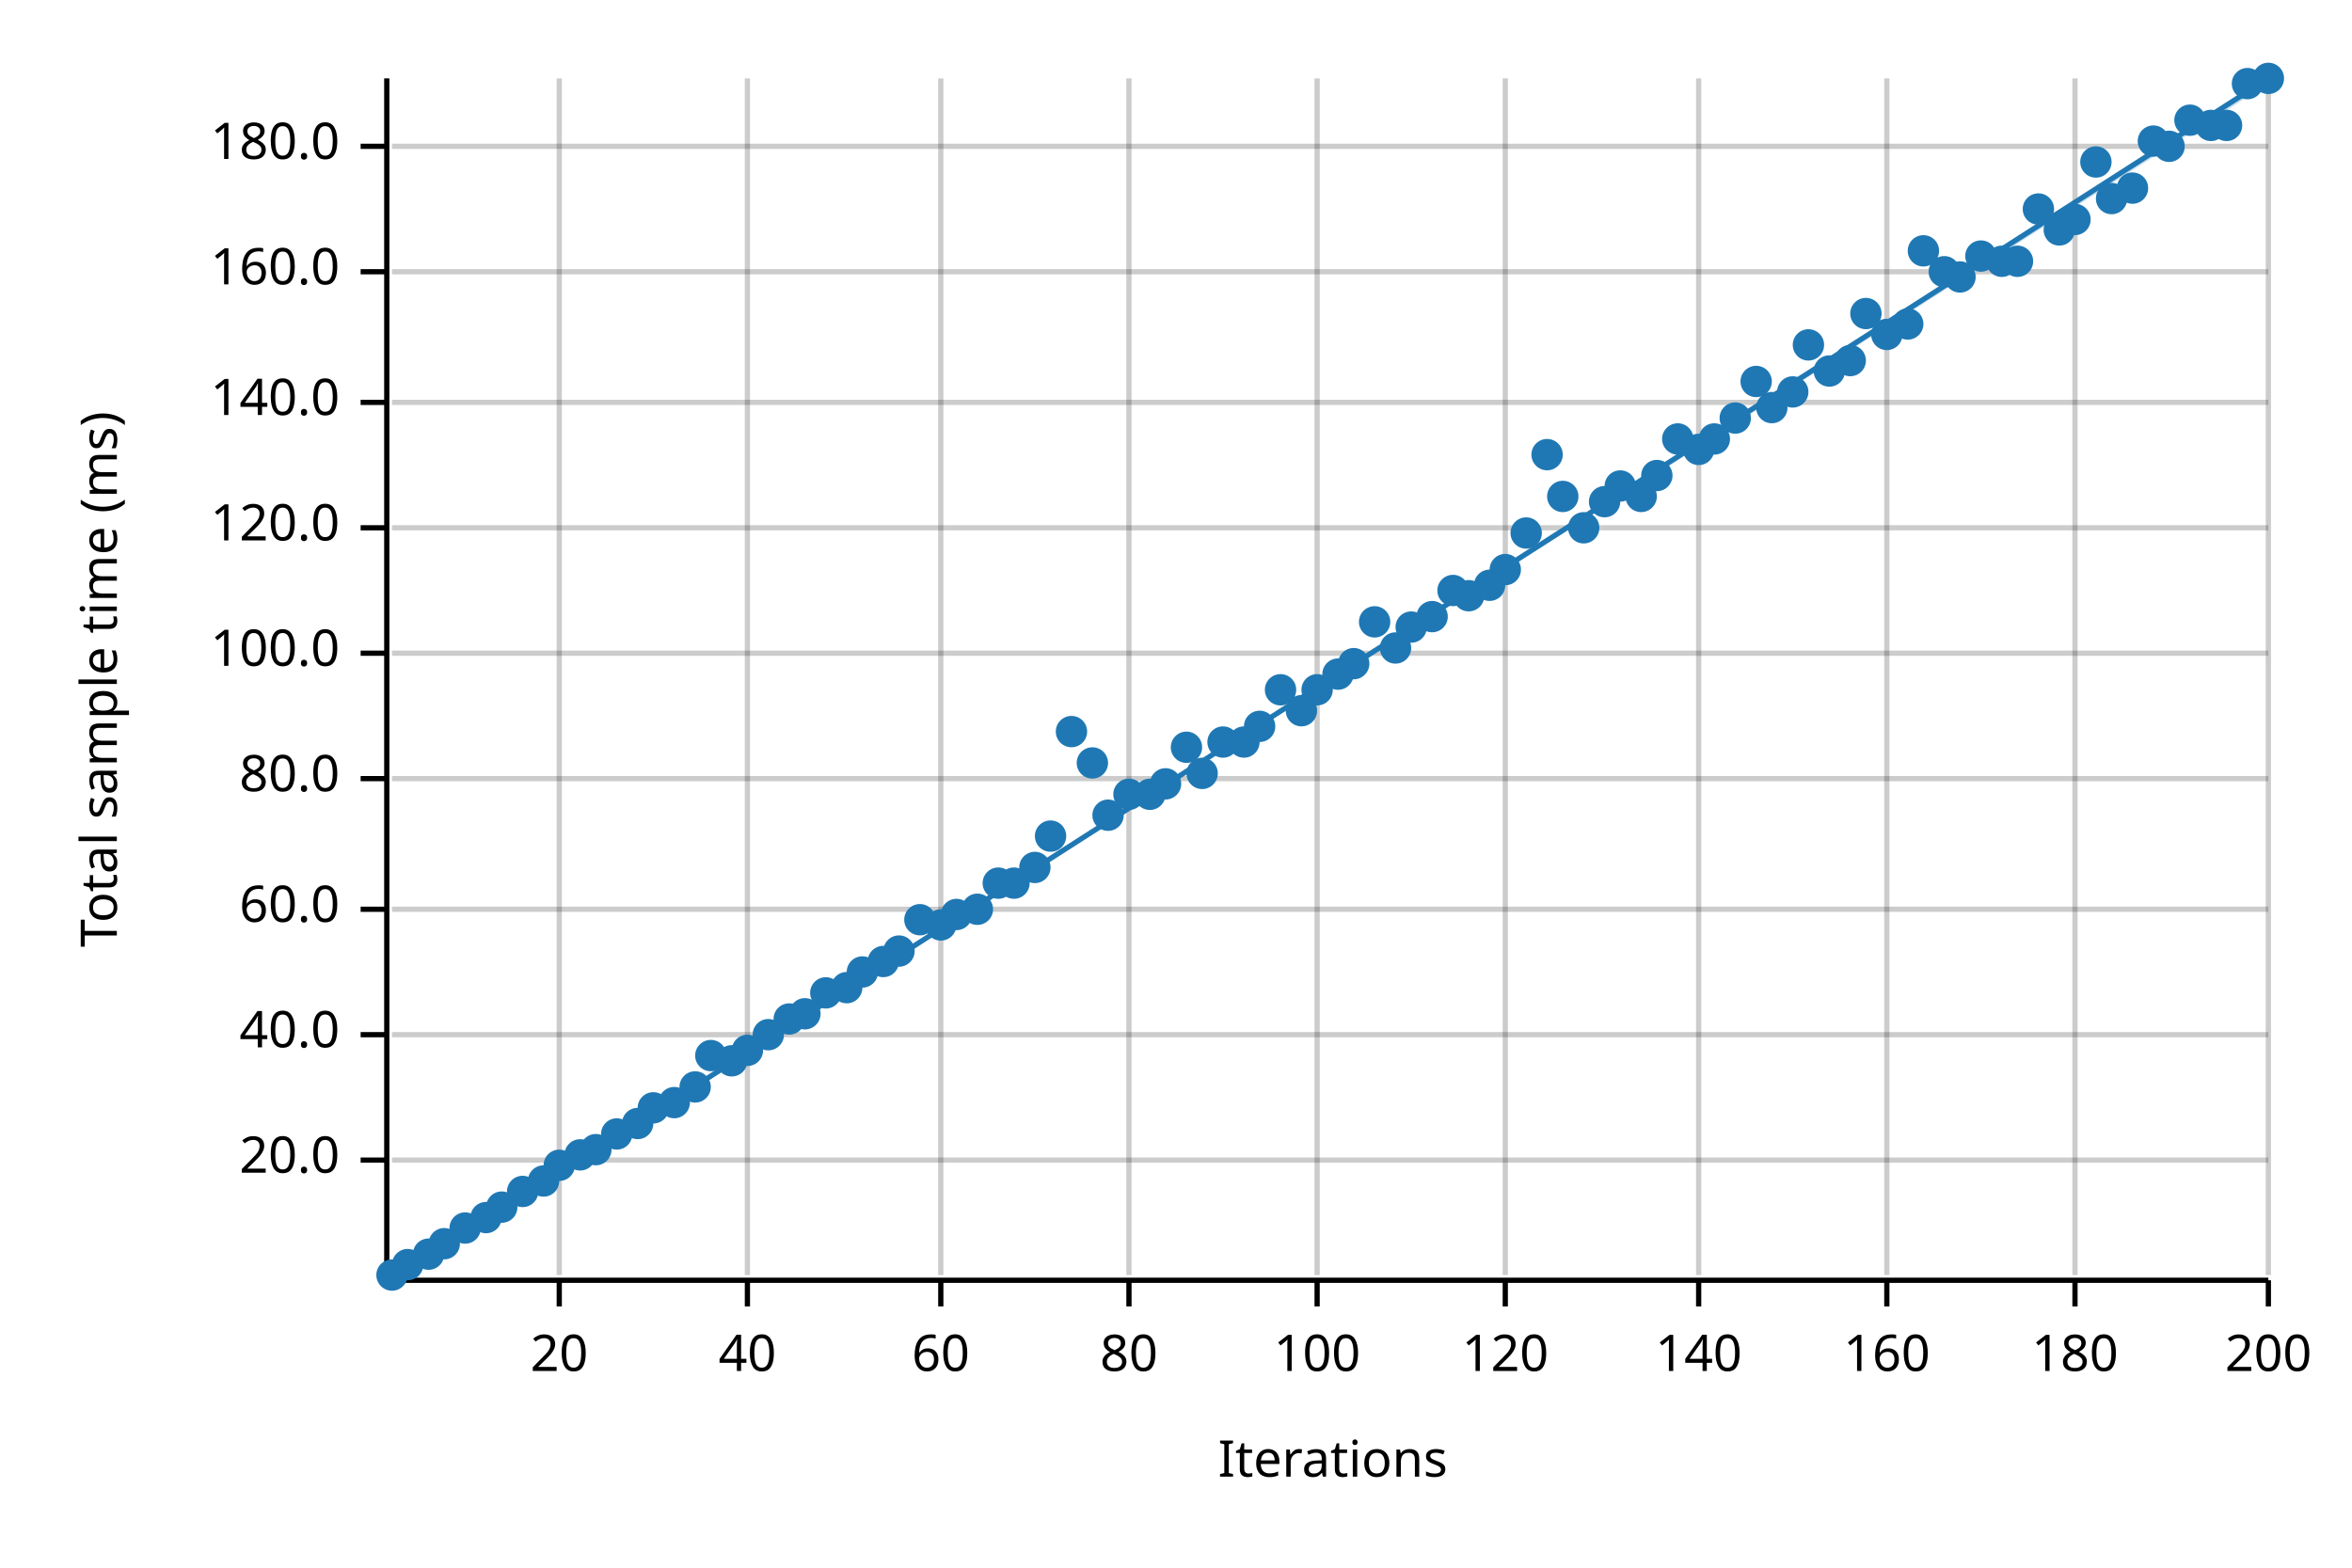
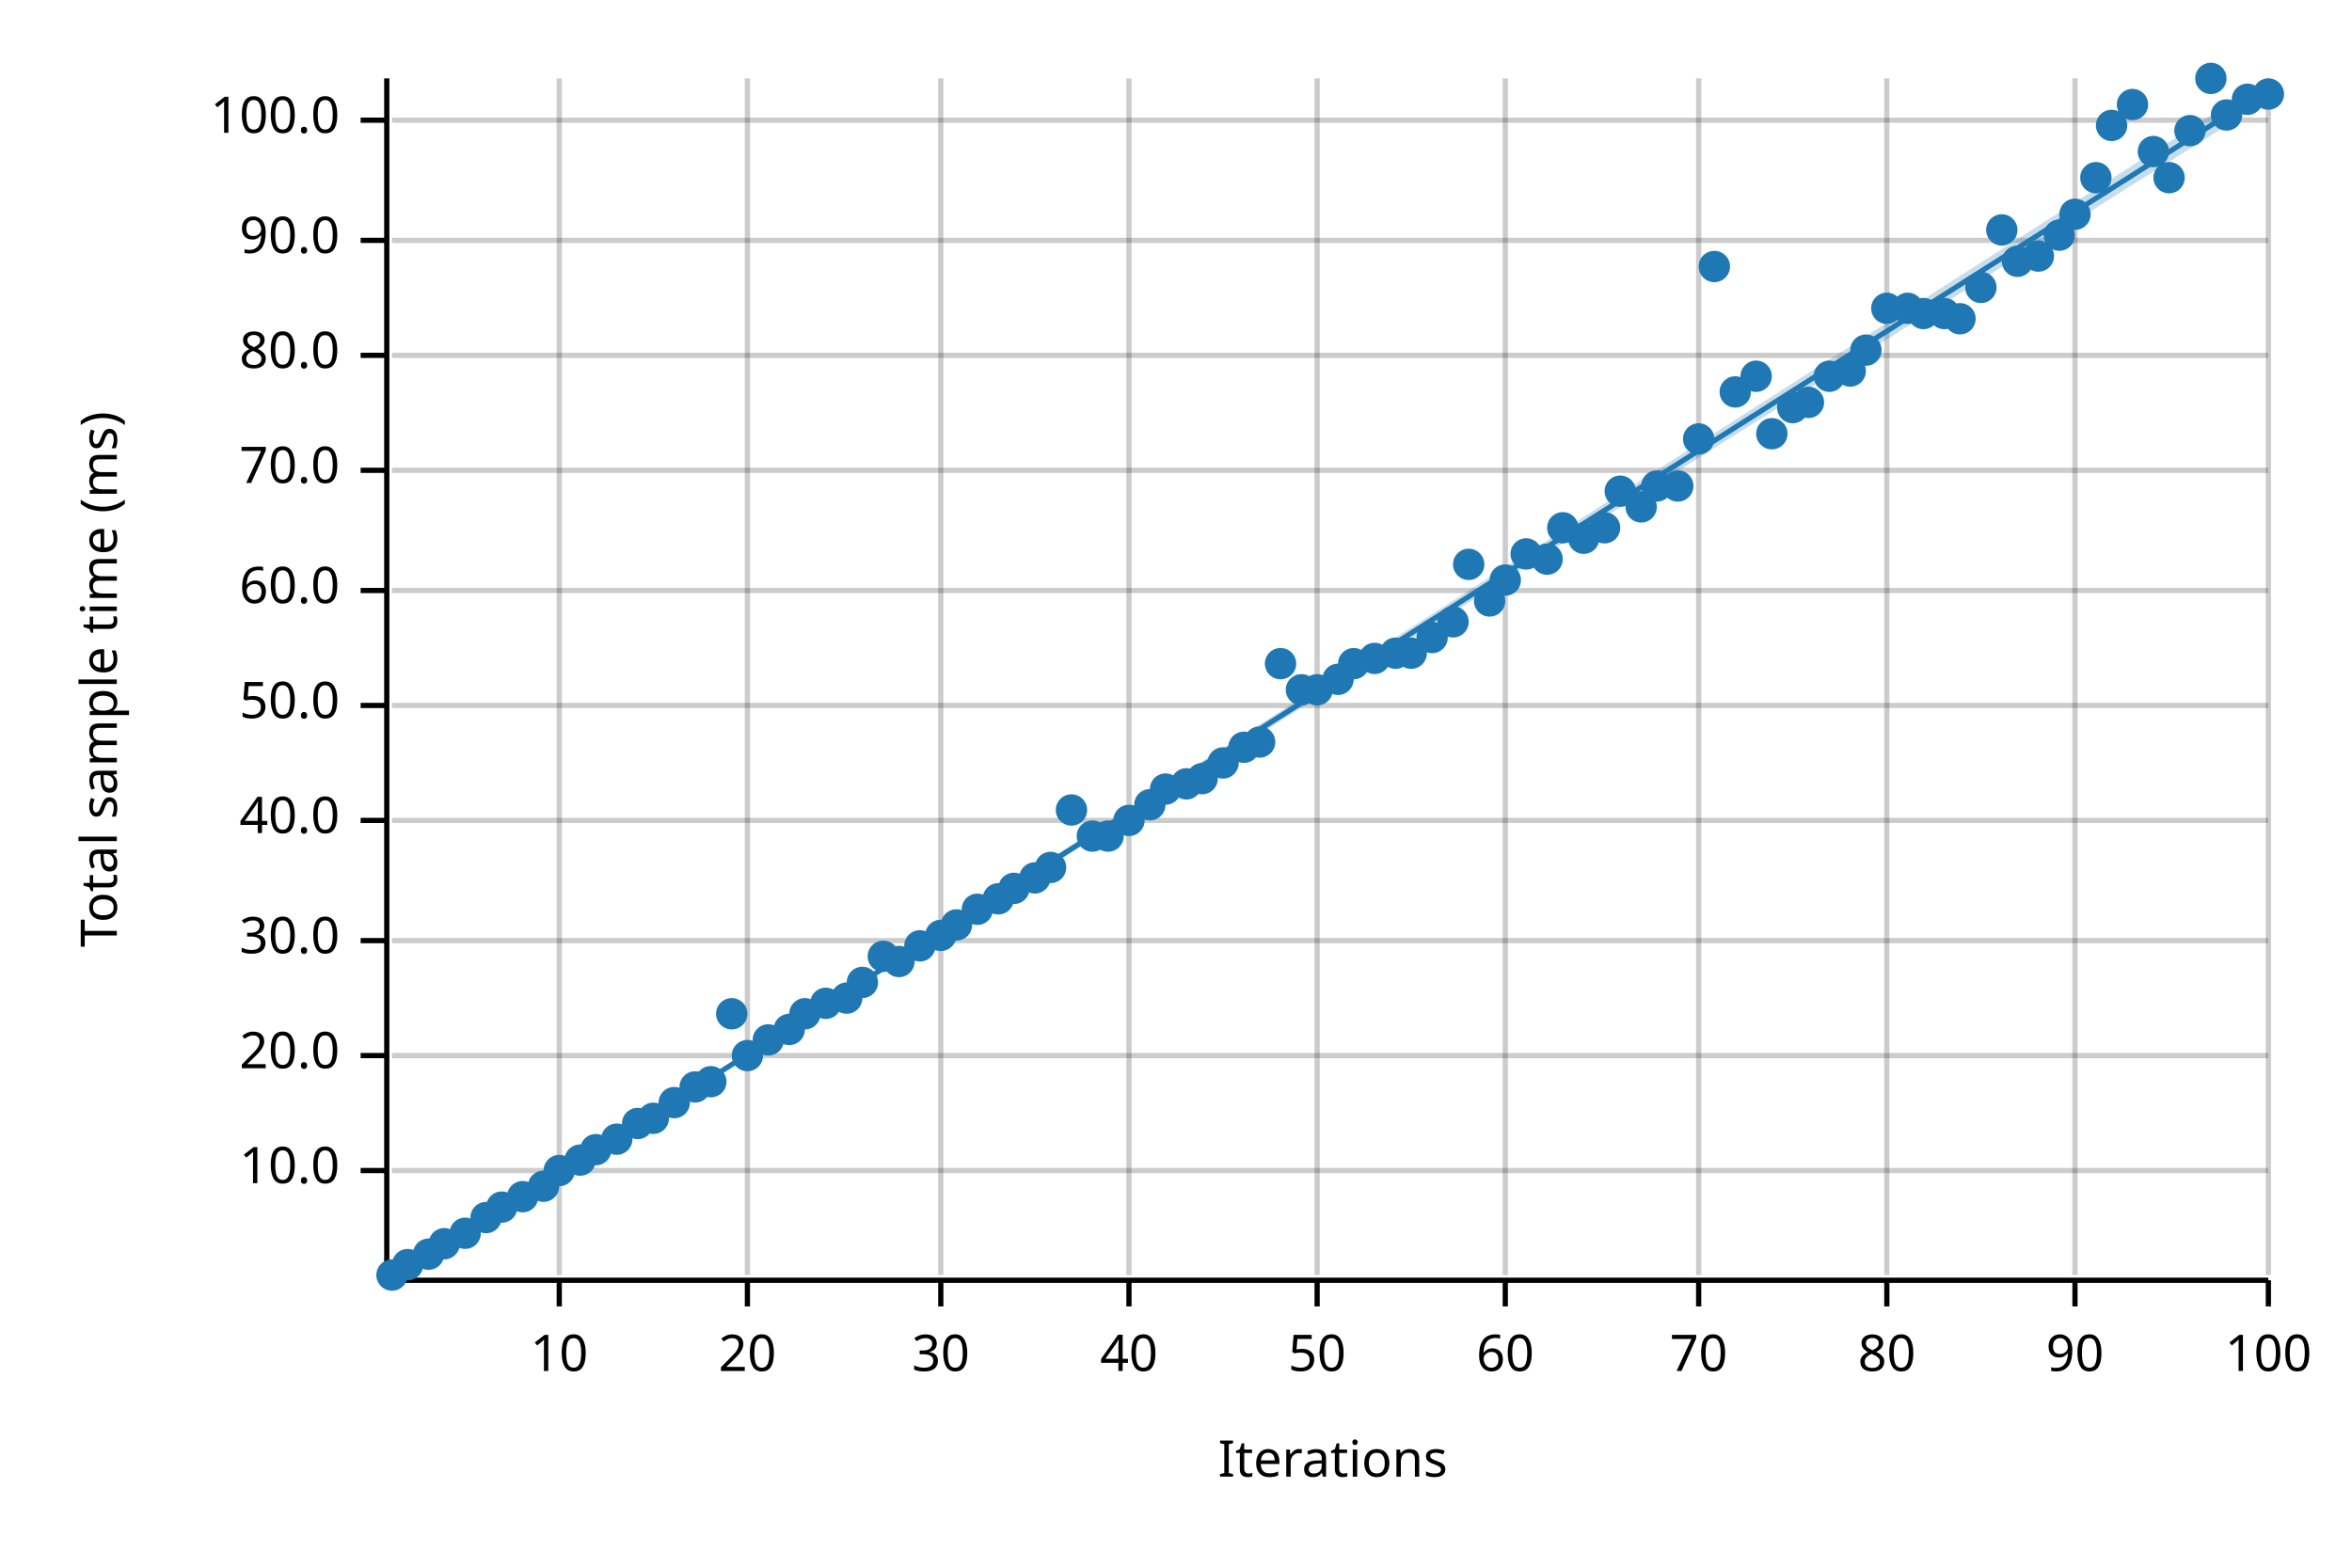
<svg xmlns="http://www.w3.org/2000/svg" width="450" height="300" viewBox="0 0 450 300">
  <text x="15" y="130" dy="0.76em" text-anchor="middle" font-family="sans-serif" font-size="9.677" opacity="1" fill="#000000" transform="rotate(270, 15, 130)">
Total sample time (ms)
</text>
  <text x="255" y="285" dy="-0.5ex" text-anchor="middle" font-family="sans-serif" font-size="9.677" opacity="1" fill="#000000">
Iterations
</text>
  <line opacity="0.2" stroke="#000000" stroke-width="1" x1="107" y1="244" x2="107" y2="15" />
  <line opacity="0.2" stroke="#000000" stroke-width="1" x1="143" y1="244" x2="143" y2="15" />
  <line opacity="0.2" stroke="#000000" stroke-width="1" x1="180" y1="244" x2="180" y2="15" />
  <line opacity="0.2" stroke="#000000" stroke-width="1" x1="216" y1="244" x2="216" y2="15" />
  <line opacity="0.2" stroke="#000000" stroke-width="1" x1="252" y1="244" x2="252" y2="15" />
  <line opacity="0.2" stroke="#000000" stroke-width="1" x1="288" y1="244" x2="288" y2="15" />
  <line opacity="0.2" stroke="#000000" stroke-width="1" x1="325" y1="244" x2="325" y2="15" />
  <line opacity="0.2" stroke="#000000" stroke-width="1" x1="361" y1="244" x2="361" y2="15" />
  <line opacity="0.2" stroke="#000000" stroke-width="1" x1="397" y1="244" x2="397" y2="15" />
  <line opacity="0.2" stroke="#000000" stroke-width="1" x1="434" y1="244" x2="434" y2="15" />
-   <line opacity="0.2" stroke="#000000" stroke-width="1" x1="75" y1="222" x2="434" y2="222" />
-   <line opacity="0.2" stroke="#000000" stroke-width="1" x1="75" y1="198" x2="434" y2="198" />
-   <line opacity="0.2" stroke="#000000" stroke-width="1" x1="75" y1="174" x2="434" y2="174" />
-   <line opacity="0.2" stroke="#000000" stroke-width="1" x1="75" y1="149" x2="434" y2="149" />
-   <line opacity="0.2" stroke="#000000" stroke-width="1" x1="75" y1="125" x2="434" y2="125" />
-   <line opacity="0.2" stroke="#000000" stroke-width="1" x1="75" y1="101" x2="434" y2="101" />
-   <line opacity="0.2" stroke="#000000" stroke-width="1" x1="75" y1="77" x2="434" y2="77" />
-   <line opacity="0.2" stroke="#000000" stroke-width="1" x1="75" y1="52" x2="434" y2="52" />
-   <line opacity="0.2" stroke="#000000" stroke-width="1" x1="75" y1="28" x2="434" y2="28" />
+   <line opacity="0.2" stroke="#000000" stroke-width="1" x1="75" y1="224" x2="434" y2="224" />
+   <line opacity="0.2" stroke="#000000" stroke-width="1" x1="75" y1="202" x2="434" y2="202" />
+   <line opacity="0.2" stroke="#000000" stroke-width="1" x1="75" y1="180" x2="434" y2="180" />
+   <line opacity="0.2" stroke="#000000" stroke-width="1" x1="75" y1="157" x2="434" y2="157" />
+   <line opacity="0.2" stroke="#000000" stroke-width="1" x1="75" y1="135" x2="434" y2="135" />
+   <line opacity="0.2" stroke="#000000" stroke-width="1" x1="75" y1="113" x2="434" y2="113" />
+   <line opacity="0.2" stroke="#000000" stroke-width="1" x1="75" y1="90" x2="434" y2="90" />
+   <line opacity="0.2" stroke="#000000" stroke-width="1" x1="75" y1="68" x2="434" y2="68" />
+   <line opacity="0.2" stroke="#000000" stroke-width="1" x1="75" y1="46" x2="434" y2="46" />
+   <line opacity="0.2" stroke="#000000" stroke-width="1" x1="75" y1="23" x2="434" y2="23" />
  <polyline fill="none" opacity="1" stroke="#000000" stroke-width="1" points="74,15 74,244 " />
-   <text x="65" y="222" dy="0.5ex" text-anchor="end" font-family="sans-serif" font-size="9.677" opacity="1" fill="#000000">
+   <text x="65" y="224" dy="0.5ex" text-anchor="end" font-family="sans-serif" font-size="9.677" opacity="1" fill="#000000">
+ 10.0
+ </text>
+   <polyline fill="none" opacity="1" stroke="#000000" stroke-width="1" points="69,224 74,224 " />
+   <text x="65" y="202" dy="0.5ex" text-anchor="end" font-family="sans-serif" font-size="9.677" opacity="1" fill="#000000">
20.0
</text>
-   <polyline fill="none" opacity="1" stroke="#000000" stroke-width="1" points="69,222 74,222 " />
-   <text x="65" y="198" dy="0.5ex" text-anchor="end" font-family="sans-serif" font-size="9.677" opacity="1" fill="#000000">
+   <polyline fill="none" opacity="1" stroke="#000000" stroke-width="1" points="69,202 74,202 " />
+   <text x="65" y="180" dy="0.5ex" text-anchor="end" font-family="sans-serif" font-size="9.677" opacity="1" fill="#000000">
+ 30.0
+ </text>
+   <polyline fill="none" opacity="1" stroke="#000000" stroke-width="1" points="69,180 74,180 " />
+   <text x="65" y="157" dy="0.5ex" text-anchor="end" font-family="sans-serif" font-size="9.677" opacity="1" fill="#000000">
40.0
</text>
-   <polyline fill="none" opacity="1" stroke="#000000" stroke-width="1" points="69,198 74,198 " />
-   <text x="65" y="174" dy="0.5ex" text-anchor="end" font-family="sans-serif" font-size="9.677" opacity="1" fill="#000000">
+   <polyline fill="none" opacity="1" stroke="#000000" stroke-width="1" points="69,157 74,157 " />
+   <text x="65" y="135" dy="0.5ex" text-anchor="end" font-family="sans-serif" font-size="9.677" opacity="1" fill="#000000">
+ 50.0
+ </text>
+   <polyline fill="none" opacity="1" stroke="#000000" stroke-width="1" points="69,135 74,135 " />
+   <text x="65" y="113" dy="0.5ex" text-anchor="end" font-family="sans-serif" font-size="9.677" opacity="1" fill="#000000">
60.0
</text>
-   <polyline fill="none" opacity="1" stroke="#000000" stroke-width="1" points="69,174 74,174 " />
-   <text x="65" y="149" dy="0.5ex" text-anchor="end" font-family="sans-serif" font-size="9.677" opacity="1" fill="#000000">
+   <polyline fill="none" opacity="1" stroke="#000000" stroke-width="1" points="69,113 74,113 " />
+   <text x="65" y="90" dy="0.5ex" text-anchor="end" font-family="sans-serif" font-size="9.677" opacity="1" fill="#000000">
+ 70.0
+ </text>
+   <polyline fill="none" opacity="1" stroke="#000000" stroke-width="1" points="69,90 74,90 " />
+   <text x="65" y="68" dy="0.5ex" text-anchor="end" font-family="sans-serif" font-size="9.677" opacity="1" fill="#000000">
80.0
</text>
-   <polyline fill="none" opacity="1" stroke="#000000" stroke-width="1" points="69,149 74,149 " />
-   <text x="65" y="125" dy="0.5ex" text-anchor="end" font-family="sans-serif" font-size="9.677" opacity="1" fill="#000000">
+   <polyline fill="none" opacity="1" stroke="#000000" stroke-width="1" points="69,68 74,68 " />
+   <text x="65" y="46" dy="0.5ex" text-anchor="end" font-family="sans-serif" font-size="9.677" opacity="1" fill="#000000">
+ 90.0
+ </text>
+   <polyline fill="none" opacity="1" stroke="#000000" stroke-width="1" points="69,46 74,46 " />
+   <text x="65" y="23" dy="0.5ex" text-anchor="end" font-family="sans-serif" font-size="9.677" opacity="1" fill="#000000">
100.0
</text>
-   <polyline fill="none" opacity="1" stroke="#000000" stroke-width="1" points="69,125 74,125 " />
-   <text x="65" y="101" dy="0.5ex" text-anchor="end" font-family="sans-serif" font-size="9.677" opacity="1" fill="#000000">
- 120.0
- </text>
-   <polyline fill="none" opacity="1" stroke="#000000" stroke-width="1" points="69,101 74,101 " />
-   <text x="65" y="77" dy="0.5ex" text-anchor="end" font-family="sans-serif" font-size="9.677" opacity="1" fill="#000000">
- 140.0
- </text>
-   <polyline fill="none" opacity="1" stroke="#000000" stroke-width="1" points="69,77 74,77 " />
-   <text x="65" y="52" dy="0.5ex" text-anchor="end" font-family="sans-serif" font-size="9.677" opacity="1" fill="#000000">
- 160.0
- </text>
-   <polyline fill="none" opacity="1" stroke="#000000" stroke-width="1" points="69,52 74,52 " />
-   <text x="65" y="28" dy="0.5ex" text-anchor="end" font-family="sans-serif" font-size="9.677" opacity="1" fill="#000000">
- 180.0
- </text>
-   <polyline fill="none" opacity="1" stroke="#000000" stroke-width="1" points="69,28 74,28 " />
+   <polyline fill="none" opacity="1" stroke="#000000" stroke-width="1" points="69,23 74,23 " />
  <polyline fill="none" opacity="1" stroke="#000000" stroke-width="1" points="75,245 434,245 " />
  <text x="107" y="255" dy="0.76em" text-anchor="middle" font-family="sans-serif" font-size="9.677" opacity="1" fill="#000000">
- 20
+ 10
</text>
  <polyline fill="none" opacity="1" stroke="#000000" stroke-width="1" points="107,245 107,250 " />
  <text x="143" y="255" dy="0.76em" text-anchor="middle" font-family="sans-serif" font-size="9.677" opacity="1" fill="#000000">
- 40
+ 20
</text>
  <polyline fill="none" opacity="1" stroke="#000000" stroke-width="1" points="143,245 143,250 " />
  <text x="180" y="255" dy="0.76em" text-anchor="middle" font-family="sans-serif" font-size="9.677" opacity="1" fill="#000000">
- 60
+ 30
</text>
  <polyline fill="none" opacity="1" stroke="#000000" stroke-width="1" points="180,245 180,250 " />
  <text x="216" y="255" dy="0.76em" text-anchor="middle" font-family="sans-serif" font-size="9.677" opacity="1" fill="#000000">
- 80
+ 40
</text>
  <polyline fill="none" opacity="1" stroke="#000000" stroke-width="1" points="216,245 216,250 " />
  <text x="252" y="255" dy="0.76em" text-anchor="middle" font-family="sans-serif" font-size="9.677" opacity="1" fill="#000000">
- 100
+ 50
</text>
  <polyline fill="none" opacity="1" stroke="#000000" stroke-width="1" points="252,245 252,250 " />
  <text x="288" y="255" dy="0.76em" text-anchor="middle" font-family="sans-serif" font-size="9.677" opacity="1" fill="#000000">
- 120
+ 60
</text>
  <polyline fill="none" opacity="1" stroke="#000000" stroke-width="1" points="288,245 288,250 " />
  <text x="325" y="255" dy="0.76em" text-anchor="middle" font-family="sans-serif" font-size="9.677" opacity="1" fill="#000000">
- 140
+ 70
</text>
  <polyline fill="none" opacity="1" stroke="#000000" stroke-width="1" points="325,245 325,250 " />
  <text x="361" y="255" dy="0.76em" text-anchor="middle" font-family="sans-serif" font-size="9.677" opacity="1" fill="#000000">
- 160
+ 80
</text>
  <polyline fill="none" opacity="1" stroke="#000000" stroke-width="1" points="361,245 361,250 " />
  <text x="397" y="255" dy="0.76em" text-anchor="middle" font-family="sans-serif" font-size="9.677" opacity="1" fill="#000000">
- 180
+ 90
</text>
  <polyline fill="none" opacity="1" stroke="#000000" stroke-width="1" points="397,245 397,250 " />
  <text x="434" y="255" dy="0.76em" text-anchor="middle" font-family="sans-serif" font-size="9.677" opacity="1" fill="#000000">
- 200
+ 100
</text>
  <polyline fill="none" opacity="1" stroke="#000000" stroke-width="1" points="434,245 434,250 " />
  <circle cx="75" cy="244" r="3" opacity="1" fill="#1F78B4" stroke="none" stroke-width="1" />
  <circle cx="78" cy="242" r="3" opacity="1" fill="#1F78B4" stroke="none" stroke-width="1" />
  <circle cx="82" cy="240" r="3" opacity="1" fill="#1F78B4" stroke="none" stroke-width="1" />
  <circle cx="85" cy="238" r="3" opacity="1" fill="#1F78B4" stroke="none" stroke-width="1" />
-   <circle cx="89" cy="235" r="3" opacity="1" fill="#1F78B4" stroke="none" stroke-width="1" />
+   <circle cx="89" cy="236" r="3" opacity="1" fill="#1F78B4" stroke="none" stroke-width="1" />
  <circle cx="93" cy="233" r="3" opacity="1" fill="#1F78B4" stroke="none" stroke-width="1" />
  <circle cx="96" cy="231" r="3" opacity="1" fill="#1F78B4" stroke="none" stroke-width="1" />
-   <circle cx="100" cy="228" r="3" opacity="1" fill="#1F78B4" stroke="none" stroke-width="1" />
-   <circle cx="104" cy="226" r="3" opacity="1" fill="#1F78B4" stroke="none" stroke-width="1" />
-   <circle cx="107" cy="223" r="3" opacity="1" fill="#1F78B4" stroke="none" stroke-width="1" />
-   <circle cx="111" cy="221" r="3" opacity="1" fill="#1F78B4" stroke="none" stroke-width="1" />
+   <circle cx="100" cy="229" r="3" opacity="1" fill="#1F78B4" stroke="none" stroke-width="1" />
+   <circle cx="104" cy="227" r="3" opacity="1" fill="#1F78B4" stroke="none" stroke-width="1" />
+   <circle cx="107" cy="224" r="3" opacity="1" fill="#1F78B4" stroke="none" stroke-width="1" />
+   <circle cx="111" cy="222" r="3" opacity="1" fill="#1F78B4" stroke="none" stroke-width="1" />
  <circle cx="114" cy="220" r="3" opacity="1" fill="#1F78B4" stroke="none" stroke-width="1" />
-   <circle cx="118" cy="217" r="3" opacity="1" fill="#1F78B4" stroke="none" stroke-width="1" />
+   <circle cx="118" cy="218" r="3" opacity="1" fill="#1F78B4" stroke="none" stroke-width="1" />
  <circle cx="122" cy="215" r="3" opacity="1" fill="#1F78B4" stroke="none" stroke-width="1" />
-   <circle cx="125" cy="212" r="3" opacity="1" fill="#1F78B4" stroke="none" stroke-width="1" />
+   <circle cx="125" cy="214" r="3" opacity="1" fill="#1F78B4" stroke="none" stroke-width="1" />
  <circle cx="129" cy="211" r="3" opacity="1" fill="#1F78B4" stroke="none" stroke-width="1" />
  <circle cx="133" cy="208" r="3" opacity="1" fill="#1F78B4" stroke="none" stroke-width="1" />
-   <circle cx="136" cy="202" r="3" opacity="1" fill="#1F78B4" stroke="none" stroke-width="1" />
-   <circle cx="140" cy="203" r="3" opacity="1" fill="#1F78B4" stroke="none" stroke-width="1" />
-   <circle cx="143" cy="201" r="3" opacity="1" fill="#1F78B4" stroke="none" stroke-width="1" />
-   <circle cx="147" cy="198" r="3" opacity="1" fill="#1F78B4" stroke="none" stroke-width="1" />
-   <circle cx="151" cy="195" r="3" opacity="1" fill="#1F78B4" stroke="none" stroke-width="1" />
+   <circle cx="136" cy="207" r="3" opacity="1" fill="#1F78B4" stroke="none" stroke-width="1" />
+   <circle cx="140" cy="194" r="3" opacity="1" fill="#1F78B4" stroke="none" stroke-width="1" />
+   <circle cx="143" cy="202" r="3" opacity="1" fill="#1F78B4" stroke="none" stroke-width="1" />
+   <circle cx="147" cy="199" r="3" opacity="1" fill="#1F78B4" stroke="none" stroke-width="1" />
+   <circle cx="151" cy="197" r="3" opacity="1" fill="#1F78B4" stroke="none" stroke-width="1" />
  <circle cx="154" cy="194" r="3" opacity="1" fill="#1F78B4" stroke="none" stroke-width="1" />
-   <circle cx="158" cy="190" r="3" opacity="1" fill="#1F78B4" stroke="none" stroke-width="1" />
-   <circle cx="162" cy="189" r="3" opacity="1" fill="#1F78B4" stroke="none" stroke-width="1" />
-   <circle cx="165" cy="186" r="3" opacity="1" fill="#1F78B4" stroke="none" stroke-width="1" />
-   <circle cx="169" cy="184" r="3" opacity="1" fill="#1F78B4" stroke="none" stroke-width="1" />
-   <circle cx="172" cy="182" r="3" opacity="1" fill="#1F78B4" stroke="none" stroke-width="1" />
-   <circle cx="176" cy="176" r="3" opacity="1" fill="#1F78B4" stroke="none" stroke-width="1" />
-   <circle cx="180" cy="177" r="3" opacity="1" fill="#1F78B4" stroke="none" stroke-width="1" />
-   <circle cx="183" cy="175" r="3" opacity="1" fill="#1F78B4" stroke="none" stroke-width="1" />
+   <circle cx="158" cy="192" r="3" opacity="1" fill="#1F78B4" stroke="none" stroke-width="1" />
+   <circle cx="162" cy="191" r="3" opacity="1" fill="#1F78B4" stroke="none" stroke-width="1" />
+   <circle cx="165" cy="188" r="3" opacity="1" fill="#1F78B4" stroke="none" stroke-width="1" />
+   <circle cx="169" cy="183" r="3" opacity="1" fill="#1F78B4" stroke="none" stroke-width="1" />
+   <circle cx="172" cy="184" r="3" opacity="1" fill="#1F78B4" stroke="none" stroke-width="1" />
+   <circle cx="176" cy="181" r="3" opacity="1" fill="#1F78B4" stroke="none" stroke-width="1" />
+   <circle cx="180" cy="179" r="3" opacity="1" fill="#1F78B4" stroke="none" stroke-width="1" />
+   <circle cx="183" cy="177" r="3" opacity="1" fill="#1F78B4" stroke="none" stroke-width="1" />
  <circle cx="187" cy="174" r="3" opacity="1" fill="#1F78B4" stroke="none" stroke-width="1" />
-   <circle cx="191" cy="169" r="3" opacity="1" fill="#1F78B4" stroke="none" stroke-width="1" />
-   <circle cx="194" cy="169" r="3" opacity="1" fill="#1F78B4" stroke="none" stroke-width="1" />
-   <circle cx="198" cy="166" r="3" opacity="1" fill="#1F78B4" stroke="none" stroke-width="1" />
-   <circle cx="201" cy="160" r="3" opacity="1" fill="#1F78B4" stroke="none" stroke-width="1" />
-   <circle cx="205" cy="140" r="3" opacity="1" fill="#1F78B4" stroke="none" stroke-width="1" />
-   <circle cx="209" cy="146" r="3" opacity="1" fill="#1F78B4" stroke="none" stroke-width="1" />
-   <circle cx="212" cy="156" r="3" opacity="1" fill="#1F78B4" stroke="none" stroke-width="1" />
-   <circle cx="216" cy="152" r="3" opacity="1" fill="#1F78B4" stroke="none" stroke-width="1" />
-   <circle cx="220" cy="152" r="3" opacity="1" fill="#1F78B4" stroke="none" stroke-width="1" />
-   <circle cx="223" cy="150" r="3" opacity="1" fill="#1F78B4" stroke="none" stroke-width="1" />
-   <circle cx="227" cy="143" r="3" opacity="1" fill="#1F78B4" stroke="none" stroke-width="1" />
-   <circle cx="230" cy="148" r="3" opacity="1" fill="#1F78B4" stroke="none" stroke-width="1" />
-   <circle cx="234" cy="142" r="3" opacity="1" fill="#1F78B4" stroke="none" stroke-width="1" />
-   <circle cx="238" cy="142" r="3" opacity="1" fill="#1F78B4" stroke="none" stroke-width="1" />
-   <circle cx="241" cy="139" r="3" opacity="1" fill="#1F78B4" stroke="none" stroke-width="1" />
-   <circle cx="245" cy="132" r="3" opacity="1" fill="#1F78B4" stroke="none" stroke-width="1" />
-   <circle cx="249" cy="136" r="3" opacity="1" fill="#1F78B4" stroke="none" stroke-width="1" />
+   <circle cx="191" cy="172" r="3" opacity="1" fill="#1F78B4" stroke="none" stroke-width="1" />
+   <circle cx="194" cy="170" r="3" opacity="1" fill="#1F78B4" stroke="none" stroke-width="1" />
+   <circle cx="198" cy="168" r="3" opacity="1" fill="#1F78B4" stroke="none" stroke-width="1" />
+   <circle cx="201" cy="166" r="3" opacity="1" fill="#1F78B4" stroke="none" stroke-width="1" />
+   <circle cx="205" cy="155" r="3" opacity="1" fill="#1F78B4" stroke="none" stroke-width="1" />
+   <circle cx="209" cy="160" r="3" opacity="1" fill="#1F78B4" stroke="none" stroke-width="1" />
+   <circle cx="212" cy="160" r="3" opacity="1" fill="#1F78B4" stroke="none" stroke-width="1" />
+   <circle cx="216" cy="157" r="3" opacity="1" fill="#1F78B4" stroke="none" stroke-width="1" />
+   <circle cx="220" cy="154" r="3" opacity="1" fill="#1F78B4" stroke="none" stroke-width="1" />
+   <circle cx="223" cy="151" r="3" opacity="1" fill="#1F78B4" stroke="none" stroke-width="1" />
+   <circle cx="227" cy="150" r="3" opacity="1" fill="#1F78B4" stroke="none" stroke-width="1" />
+   <circle cx="230" cy="149" r="3" opacity="1" fill="#1F78B4" stroke="none" stroke-width="1" />
+   <circle cx="234" cy="146" r="3" opacity="1" fill="#1F78B4" stroke="none" stroke-width="1" />
+   <circle cx="238" cy="143" r="3" opacity="1" fill="#1F78B4" stroke="none" stroke-width="1" />
+   <circle cx="241" cy="142" r="3" opacity="1" fill="#1F78B4" stroke="none" stroke-width="1" />
+   <circle cx="245" cy="127" r="3" opacity="1" fill="#1F78B4" stroke="none" stroke-width="1" />
+   <circle cx="249" cy="132" r="3" opacity="1" fill="#1F78B4" stroke="none" stroke-width="1" />
  <circle cx="252" cy="132" r="3" opacity="1" fill="#1F78B4" stroke="none" stroke-width="1" />
-   <circle cx="256" cy="129" r="3" opacity="1" fill="#1F78B4" stroke="none" stroke-width="1" />
+   <circle cx="256" cy="130" r="3" opacity="1" fill="#1F78B4" stroke="none" stroke-width="1" />
  <circle cx="259" cy="127" r="3" opacity="1" fill="#1F78B4" stroke="none" stroke-width="1" />
-   <circle cx="263" cy="119" r="3" opacity="1" fill="#1F78B4" stroke="none" stroke-width="1" />
-   <circle cx="267" cy="124" r="3" opacity="1" fill="#1F78B4" stroke="none" stroke-width="1" />
-   <circle cx="270" cy="120" r="3" opacity="1" fill="#1F78B4" stroke="none" stroke-width="1" />
-   <circle cx="274" cy="118" r="3" opacity="1" fill="#1F78B4" stroke="none" stroke-width="1" />
-   <circle cx="278" cy="113" r="3" opacity="1" fill="#1F78B4" stroke="none" stroke-width="1" />
-   <circle cx="281" cy="114" r="3" opacity="1" fill="#1F78B4" stroke="none" stroke-width="1" />
-   <circle cx="285" cy="112" r="3" opacity="1" fill="#1F78B4" stroke="none" stroke-width="1" />
-   <circle cx="288" cy="109" r="3" opacity="1" fill="#1F78B4" stroke="none" stroke-width="1" />
-   <circle cx="292" cy="102" r="3" opacity="1" fill="#1F78B4" stroke="none" stroke-width="1" />
-   <circle cx="296" cy="87" r="3" opacity="1" fill="#1F78B4" stroke="none" stroke-width="1" />
-   <circle cx="299" cy="95" r="3" opacity="1" fill="#1F78B4" stroke="none" stroke-width="1" />
-   <circle cx="303" cy="101" r="3" opacity="1" fill="#1F78B4" stroke="none" stroke-width="1" />
-   <circle cx="307" cy="96" r="3" opacity="1" fill="#1F78B4" stroke="none" stroke-width="1" />
-   <circle cx="310" cy="93" r="3" opacity="1" fill="#1F78B4" stroke="none" stroke-width="1" />
-   <circle cx="314" cy="95" r="3" opacity="1" fill="#1F78B4" stroke="none" stroke-width="1" />
-   <circle cx="317" cy="91" r="3" opacity="1" fill="#1F78B4" stroke="none" stroke-width="1" />
-   <circle cx="321" cy="84" r="3" opacity="1" fill="#1F78B4" stroke="none" stroke-width="1" />
-   <circle cx="325" cy="86" r="3" opacity="1" fill="#1F78B4" stroke="none" stroke-width="1" />
-   <circle cx="328" cy="84" r="3" opacity="1" fill="#1F78B4" stroke="none" stroke-width="1" />
-   <circle cx="332" cy="80" r="3" opacity="1" fill="#1F78B4" stroke="none" stroke-width="1" />
-   <circle cx="336" cy="73" r="3" opacity="1" fill="#1F78B4" stroke="none" stroke-width="1" />
-   <circle cx="339" cy="78" r="3" opacity="1" fill="#1F78B4" stroke="none" stroke-width="1" />
-   <circle cx="343" cy="75" r="3" opacity="1" fill="#1F78B4" stroke="none" stroke-width="1" />
-   <circle cx="346" cy="66" r="3" opacity="1" fill="#1F78B4" stroke="none" stroke-width="1" />
-   <circle cx="350" cy="71" r="3" opacity="1" fill="#1F78B4" stroke="none" stroke-width="1" />
-   <circle cx="354" cy="69" r="3" opacity="1" fill="#1F78B4" stroke="none" stroke-width="1" />
-   <circle cx="357" cy="60" r="3" opacity="1" fill="#1F78B4" stroke="none" stroke-width="1" />
-   <circle cx="361" cy="64" r="3" opacity="1" fill="#1F78B4" stroke="none" stroke-width="1" />
-   <circle cx="365" cy="62" r="3" opacity="1" fill="#1F78B4" stroke="none" stroke-width="1" />
-   <circle cx="368" cy="48" r="3" opacity="1" fill="#1F78B4" stroke="none" stroke-width="1" />
-   <circle cx="372" cy="52" r="3" opacity="1" fill="#1F78B4" stroke="none" stroke-width="1" />
-   <circle cx="375" cy="53" r="3" opacity="1" fill="#1F78B4" stroke="none" stroke-width="1" />
-   <circle cx="379" cy="49" r="3" opacity="1" fill="#1F78B4" stroke="none" stroke-width="1" />
-   <circle cx="383" cy="50" r="3" opacity="1" fill="#1F78B4" stroke="none" stroke-width="1" />
+   <circle cx="263" cy="126" r="3" opacity="1" fill="#1F78B4" stroke="none" stroke-width="1" />
+   <circle cx="267" cy="125" r="3" opacity="1" fill="#1F78B4" stroke="none" stroke-width="1" />
+   <circle cx="270" cy="125" r="3" opacity="1" fill="#1F78B4" stroke="none" stroke-width="1" />
+   <circle cx="274" cy="122" r="3" opacity="1" fill="#1F78B4" stroke="none" stroke-width="1" />
+   <circle cx="278" cy="119" r="3" opacity="1" fill="#1F78B4" stroke="none" stroke-width="1" />
+   <circle cx="281" cy="108" r="3" opacity="1" fill="#1F78B4" stroke="none" stroke-width="1" />
+   <circle cx="285" cy="115" r="3" opacity="1" fill="#1F78B4" stroke="none" stroke-width="1" />
+   <circle cx="288" cy="111" r="3" opacity="1" fill="#1F78B4" stroke="none" stroke-width="1" />
+   <circle cx="292" cy="106" r="3" opacity="1" fill="#1F78B4" stroke="none" stroke-width="1" />
+   <circle cx="296" cy="107" r="3" opacity="1" fill="#1F78B4" stroke="none" stroke-width="1" />
+   <circle cx="299" cy="101" r="3" opacity="1" fill="#1F78B4" stroke="none" stroke-width="1" />
+   <circle cx="303" cy="103" r="3" opacity="1" fill="#1F78B4" stroke="none" stroke-width="1" />
+   <circle cx="307" cy="101" r="3" opacity="1" fill="#1F78B4" stroke="none" stroke-width="1" />
+   <circle cx="310" cy="94" r="3" opacity="1" fill="#1F78B4" stroke="none" stroke-width="1" />
+   <circle cx="314" cy="97" r="3" opacity="1" fill="#1F78B4" stroke="none" stroke-width="1" />
+   <circle cx="317" cy="93" r="3" opacity="1" fill="#1F78B4" stroke="none" stroke-width="1" />
+   <circle cx="321" cy="93" r="3" opacity="1" fill="#1F78B4" stroke="none" stroke-width="1" />
+   <circle cx="325" cy="84" r="3" opacity="1" fill="#1F78B4" stroke="none" stroke-width="1" />
+   <circle cx="328" cy="51" r="3" opacity="1" fill="#1F78B4" stroke="none" stroke-width="1" />
+   <circle cx="332" cy="75" r="3" opacity="1" fill="#1F78B4" stroke="none" stroke-width="1" />
+   <circle cx="336" cy="72" r="3" opacity="1" fill="#1F78B4" stroke="none" stroke-width="1" />
+   <circle cx="339" cy="83" r="3" opacity="1" fill="#1F78B4" stroke="none" stroke-width="1" />
+   <circle cx="343" cy="78" r="3" opacity="1" fill="#1F78B4" stroke="none" stroke-width="1" />
+   <circle cx="346" cy="77" r="3" opacity="1" fill="#1F78B4" stroke="none" stroke-width="1" />
+   <circle cx="350" cy="72" r="3" opacity="1" fill="#1F78B4" stroke="none" stroke-width="1" />
+   <circle cx="354" cy="71" r="3" opacity="1" fill="#1F78B4" stroke="none" stroke-width="1" />
+   <circle cx="357" cy="67" r="3" opacity="1" fill="#1F78B4" stroke="none" stroke-width="1" />
+   <circle cx="361" cy="59" r="3" opacity="1" fill="#1F78B4" stroke="none" stroke-width="1" />
+   <circle cx="365" cy="59" r="3" opacity="1" fill="#1F78B4" stroke="none" stroke-width="1" />
+   <circle cx="368" cy="60" r="3" opacity="1" fill="#1F78B4" stroke="none" stroke-width="1" />
+   <circle cx="372" cy="60" r="3" opacity="1" fill="#1F78B4" stroke="none" stroke-width="1" />
+   <circle cx="375" cy="61" r="3" opacity="1" fill="#1F78B4" stroke="none" stroke-width="1" />
+   <circle cx="379" cy="55" r="3" opacity="1" fill="#1F78B4" stroke="none" stroke-width="1" />
+   <circle cx="383" cy="44" r="3" opacity="1" fill="#1F78B4" stroke="none" stroke-width="1" />
  <circle cx="386" cy="50" r="3" opacity="1" fill="#1F78B4" stroke="none" stroke-width="1" />
-   <circle cx="390" cy="40" r="3" opacity="1" fill="#1F78B4" stroke="none" stroke-width="1" />
-   <circle cx="394" cy="44" r="3" opacity="1" fill="#1F78B4" stroke="none" stroke-width="1" />
-   <circle cx="397" cy="42" r="3" opacity="1" fill="#1F78B4" stroke="none" stroke-width="1" />
-   <circle cx="401" cy="31" r="3" opacity="1" fill="#1F78B4" stroke="none" stroke-width="1" />
-   <circle cx="404" cy="38" r="3" opacity="1" fill="#1F78B4" stroke="none" stroke-width="1" />
-   <circle cx="408" cy="36" r="3" opacity="1" fill="#1F78B4" stroke="none" stroke-width="1" />
-   <circle cx="412" cy="27" r="3" opacity="1" fill="#1F78B4" stroke="none" stroke-width="1" />
-   <circle cx="415" cy="28" r="3" opacity="1" fill="#1F78B4" stroke="none" stroke-width="1" />
-   <circle cx="419" cy="23" r="3" opacity="1" fill="#1F78B4" stroke="none" stroke-width="1" />
-   <circle cx="423" cy="24" r="3" opacity="1" fill="#1F78B4" stroke="none" stroke-width="1" />
-   <circle cx="426" cy="24" r="3" opacity="1" fill="#1F78B4" stroke="none" stroke-width="1" />
-   <circle cx="430" cy="16" r="3" opacity="1" fill="#1F78B4" stroke="none" stroke-width="1" />
-   <circle cx="434" cy="15" r="3" opacity="1" fill="#1F78B4" stroke="none" stroke-width="1" />
-   <polyline fill="none" opacity="1" stroke="#1F78B4" stroke-width="1" points="75,245 434,15 " />
-   <polygon opacity="0.25" fill="#1F78B4" points="75,245 434,16 434,15 " />
+   <circle cx="390" cy="49" r="3" opacity="1" fill="#1F78B4" stroke="none" stroke-width="1" />
+   <circle cx="394" cy="45" r="3" opacity="1" fill="#1F78B4" stroke="none" stroke-width="1" />
+   <circle cx="397" cy="41" r="3" opacity="1" fill="#1F78B4" stroke="none" stroke-width="1" />
+   <circle cx="401" cy="34" r="3" opacity="1" fill="#1F78B4" stroke="none" stroke-width="1" />
+   <circle cx="404" cy="24" r="3" opacity="1" fill="#1F78B4" stroke="none" stroke-width="1" />
+   <circle cx="408" cy="20" r="3" opacity="1" fill="#1F78B4" stroke="none" stroke-width="1" />
+   <circle cx="412" cy="29" r="3" opacity="1" fill="#1F78B4" stroke="none" stroke-width="1" />
+   <circle cx="415" cy="34" r="3" opacity="1" fill="#1F78B4" stroke="none" stroke-width="1" />
+   <circle cx="419" cy="25" r="3" opacity="1" fill="#1F78B4" stroke="none" stroke-width="1" />
+   <circle cx="423" cy="15" r="3" opacity="1" fill="#1F78B4" stroke="none" stroke-width="1" />
+   <circle cx="426" cy="22" r="3" opacity="1" fill="#1F78B4" stroke="none" stroke-width="1" />
+   <circle cx="430" cy="19" r="3" opacity="1" fill="#1F78B4" stroke="none" stroke-width="1" />
+   <circle cx="434" cy="18" r="3" opacity="1" fill="#1F78B4" stroke="none" stroke-width="1" />
+   <polyline fill="none" opacity="1" stroke="#1F78B4" stroke-width="1" points="75,245 434,17 " />
+   <polygon opacity="0.25" fill="#1F78B4" points="75,245 434,19 434,15 " />
</svg>
